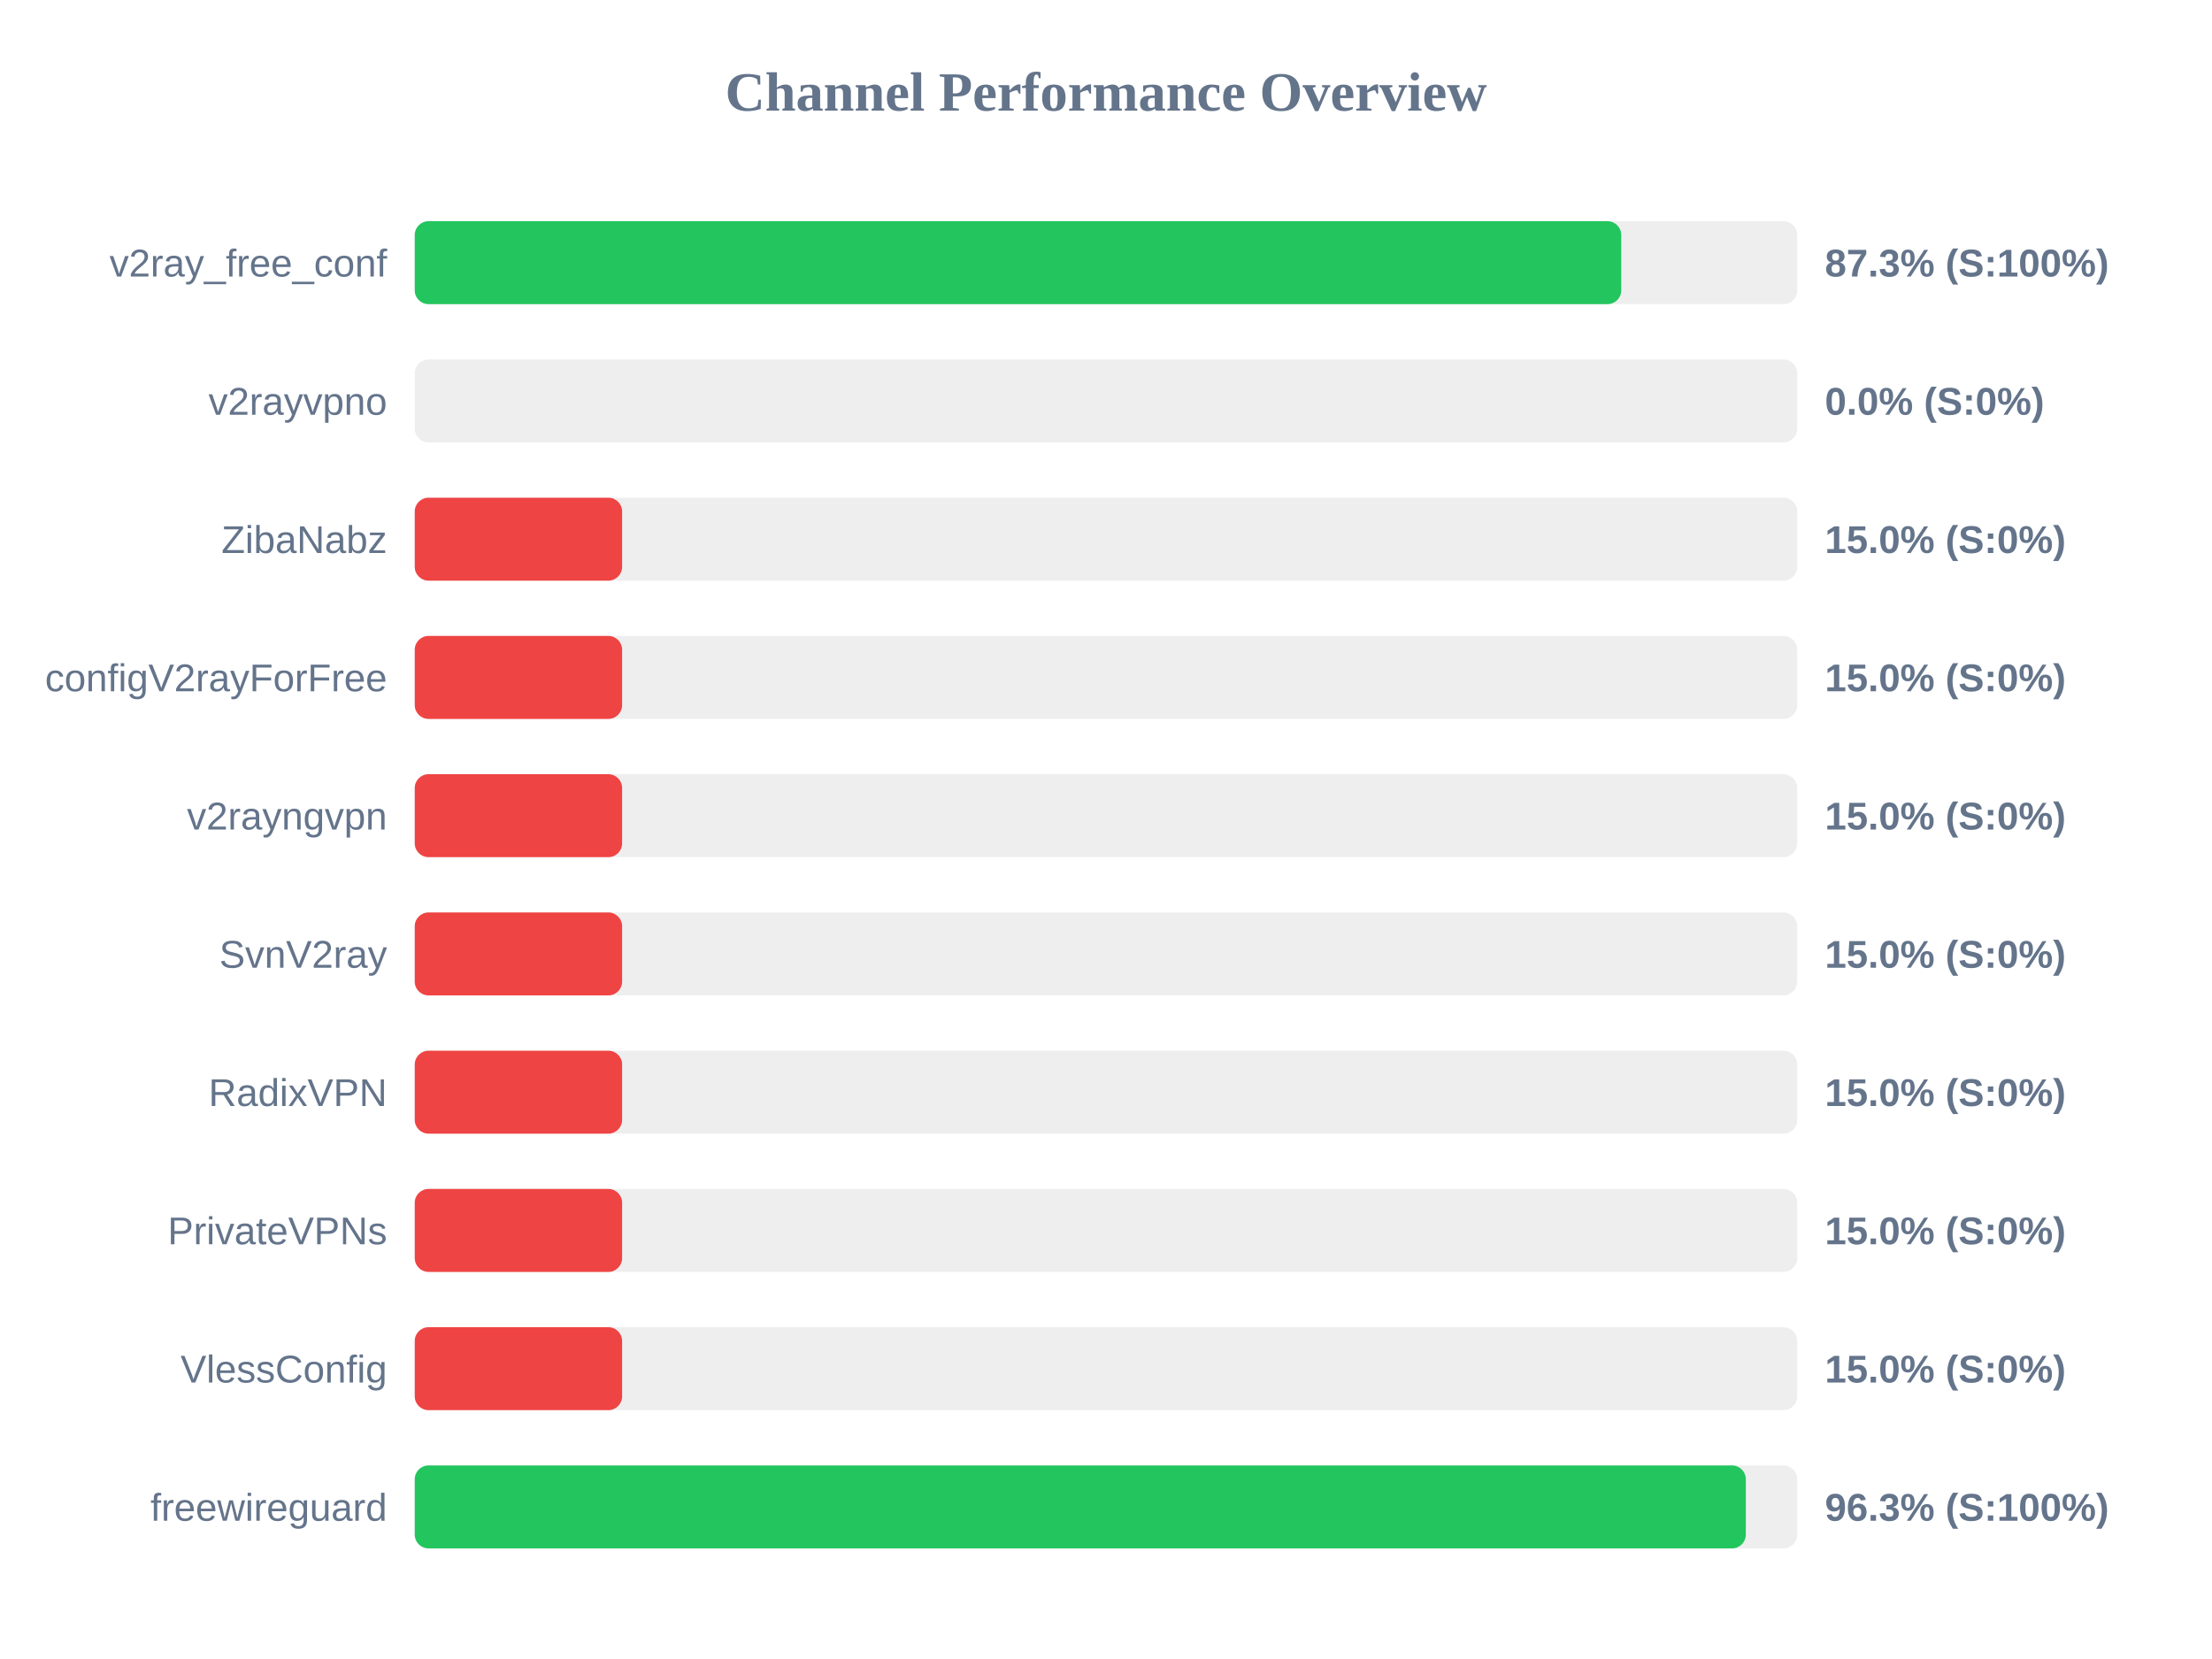
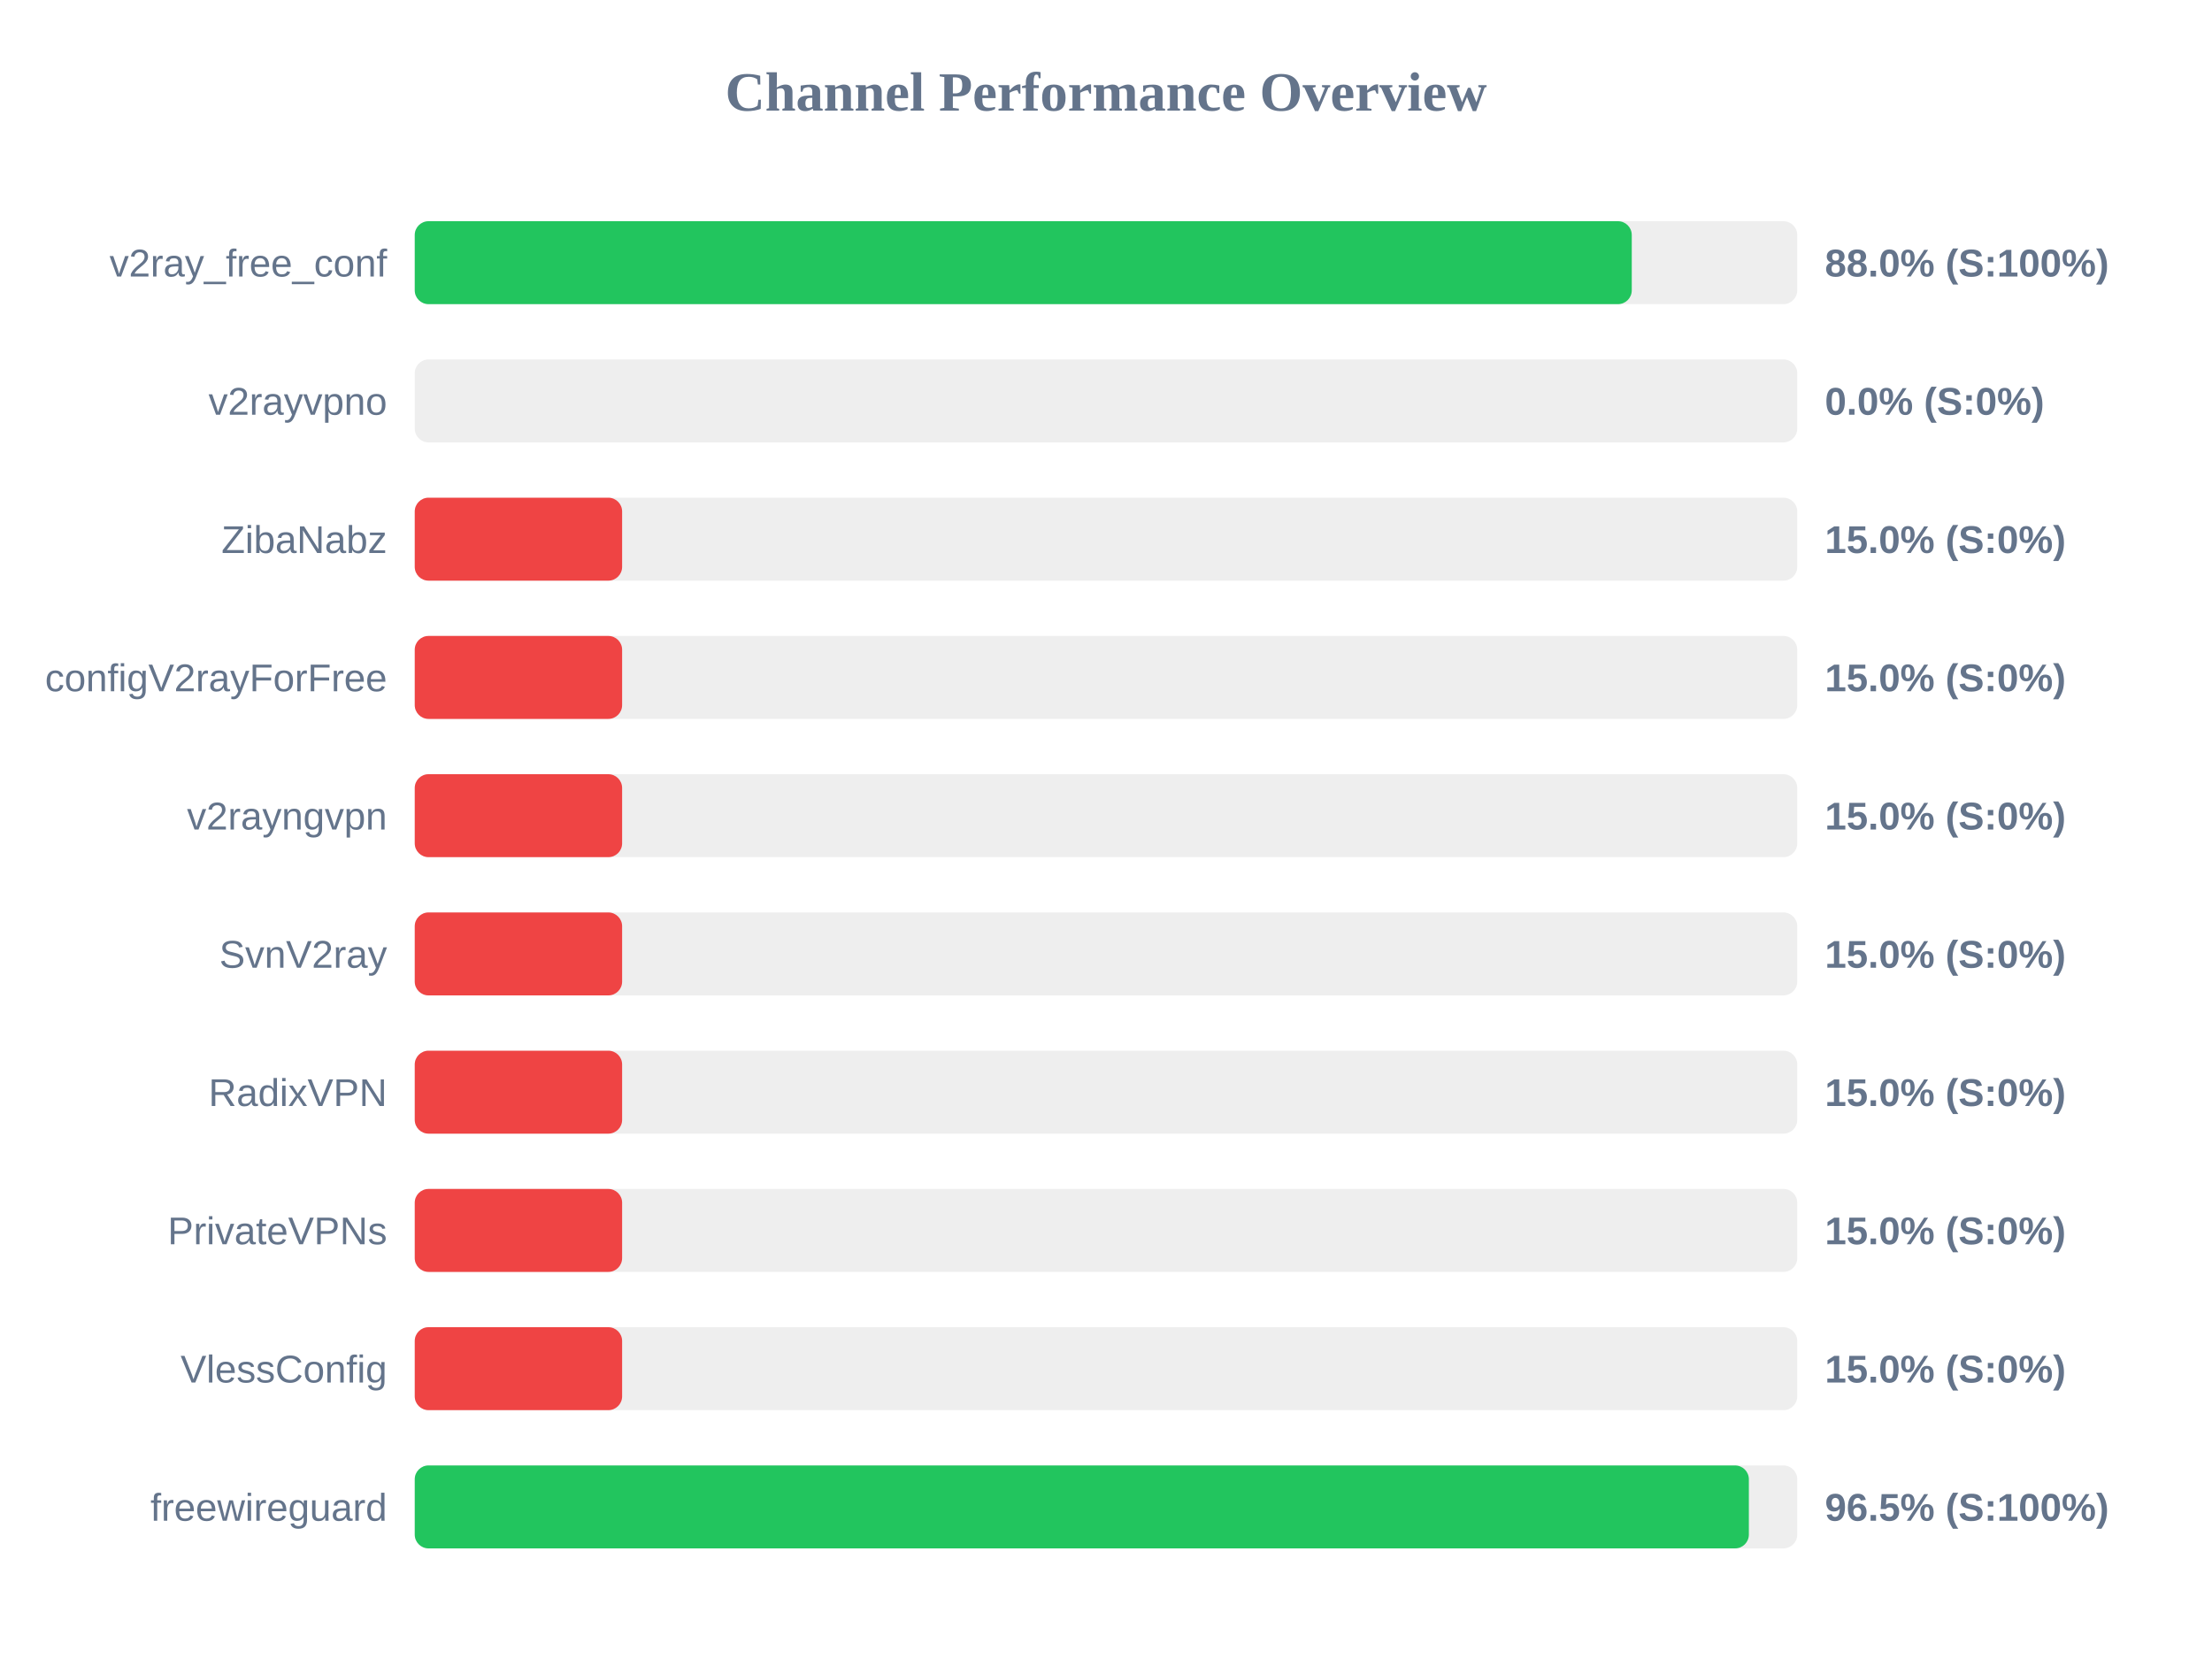
<svg xmlns="http://www.w3.org/2000/svg" width="800" height="600" version="1.1">
  <style>
        .row { font: 14px Arial; fill: #64748b; }
        .score { font: bold 14px Arial; fill: #64748b; }
    </style>
  <text x="400" y="40" text-anchor="middle" font-size="20px" font-weight="bold" fill="#64748b">Channel Performance Overview</text>
  <rect x="150" y="80" width="500" height="30" fill="#eee" rx="5" />
-   <rect x="150" y="80" width="436.35" height="30" fill="#22c55e" rx="5" />
+   <rect x="150" y="80" width="440.15" height="30" fill="#22c55e" rx="5" />
  <text x="140" y="100" text-anchor="end" class="row">v2ray_free_conf</text>
-   <text x="660" y="100" text-anchor="start" class="score">87.3% (S:100%)</text>
+   <text x="660" y="100" text-anchor="start" class="score">88.0% (S:100%)</text>
  <rect x="150" y="130" width="500" height="30" fill="#eee" rx="5" />
  <rect x="150" y="130" width="0.0" height="30" fill="#ef4444" rx="5" />
  <text x="140" y="150" text-anchor="end" class="row">v2rayvpno</text>
  <text x="660" y="150" text-anchor="start" class="score">0.0% (S:0%)</text>
  <rect x="150" y="180" width="500" height="30" fill="#eee" rx="5" />
  <rect x="150" y="180" width="75.0" height="30" fill="#ef4444" rx="5" />
  <text x="140" y="200" text-anchor="end" class="row">ZibaNabz</text>
  <text x="660" y="200" text-anchor="start" class="score">15.0% (S:0%)</text>
  <rect x="150" y="230" width="500" height="30" fill="#eee" rx="5" />
  <rect x="150" y="230" width="75.0" height="30" fill="#ef4444" rx="5" />
  <text x="140" y="250" text-anchor="end" class="row">configV2rayForFree</text>
  <text x="660" y="250" text-anchor="start" class="score">15.0% (S:0%)</text>
  <rect x="150" y="280" width="500" height="30" fill="#eee" rx="5" />
  <rect x="150" y="280" width="75.0" height="30" fill="#ef4444" rx="5" />
  <text x="140" y="300" text-anchor="end" class="row">v2rayngvpn</text>
  <text x="660" y="300" text-anchor="start" class="score">15.0% (S:0%)</text>
  <rect x="150" y="330" width="500" height="30" fill="#eee" rx="5" />
  <rect x="150" y="330" width="75.0" height="30" fill="#ef4444" rx="5" />
  <text x="140" y="350" text-anchor="end" class="row">SvnV2ray</text>
  <text x="660" y="350" text-anchor="start" class="score">15.0% (S:0%)</text>
  <rect x="150" y="380" width="500" height="30" fill="#eee" rx="5" />
  <rect x="150" y="380" width="75.0" height="30" fill="#ef4444" rx="5" />
  <text x="140" y="400" text-anchor="end" class="row">RadixVPN</text>
  <text x="660" y="400" text-anchor="start" class="score">15.0% (S:0%)</text>
  <rect x="150" y="430" width="500" height="30" fill="#eee" rx="5" />
  <rect x="150" y="430" width="75.0" height="30" fill="#ef4444" rx="5" />
  <text x="140" y="450" text-anchor="end" class="row">PrivateVPNs</text>
  <text x="660" y="450" text-anchor="start" class="score">15.0% (S:0%)</text>
  <rect x="150" y="480" width="500" height="30" fill="#eee" rx="5" />
  <rect x="150" y="480" width="75.0" height="30" fill="#ef4444" rx="5" />
  <text x="140" y="500" text-anchor="end" class="row">VlessConfig</text>
  <text x="660" y="500" text-anchor="start" class="score">15.0% (S:0%)</text>
  <rect x="150" y="530" width="500" height="30" fill="#eee" rx="5" />
-   <rect x="150" y="530" width="481.4" height="30" fill="#22c55e" rx="5" />
+   <rect x="150" y="530" width="482.5" height="30" fill="#22c55e" rx="5" />
  <text x="140" y="550" text-anchor="end" class="row">freewireguard</text>
-   <text x="660" y="550" text-anchor="start" class="score">96.3% (S:100%)</text>
+   <text x="660" y="550" text-anchor="start" class="score">96.5% (S:100%)</text>
</svg>
